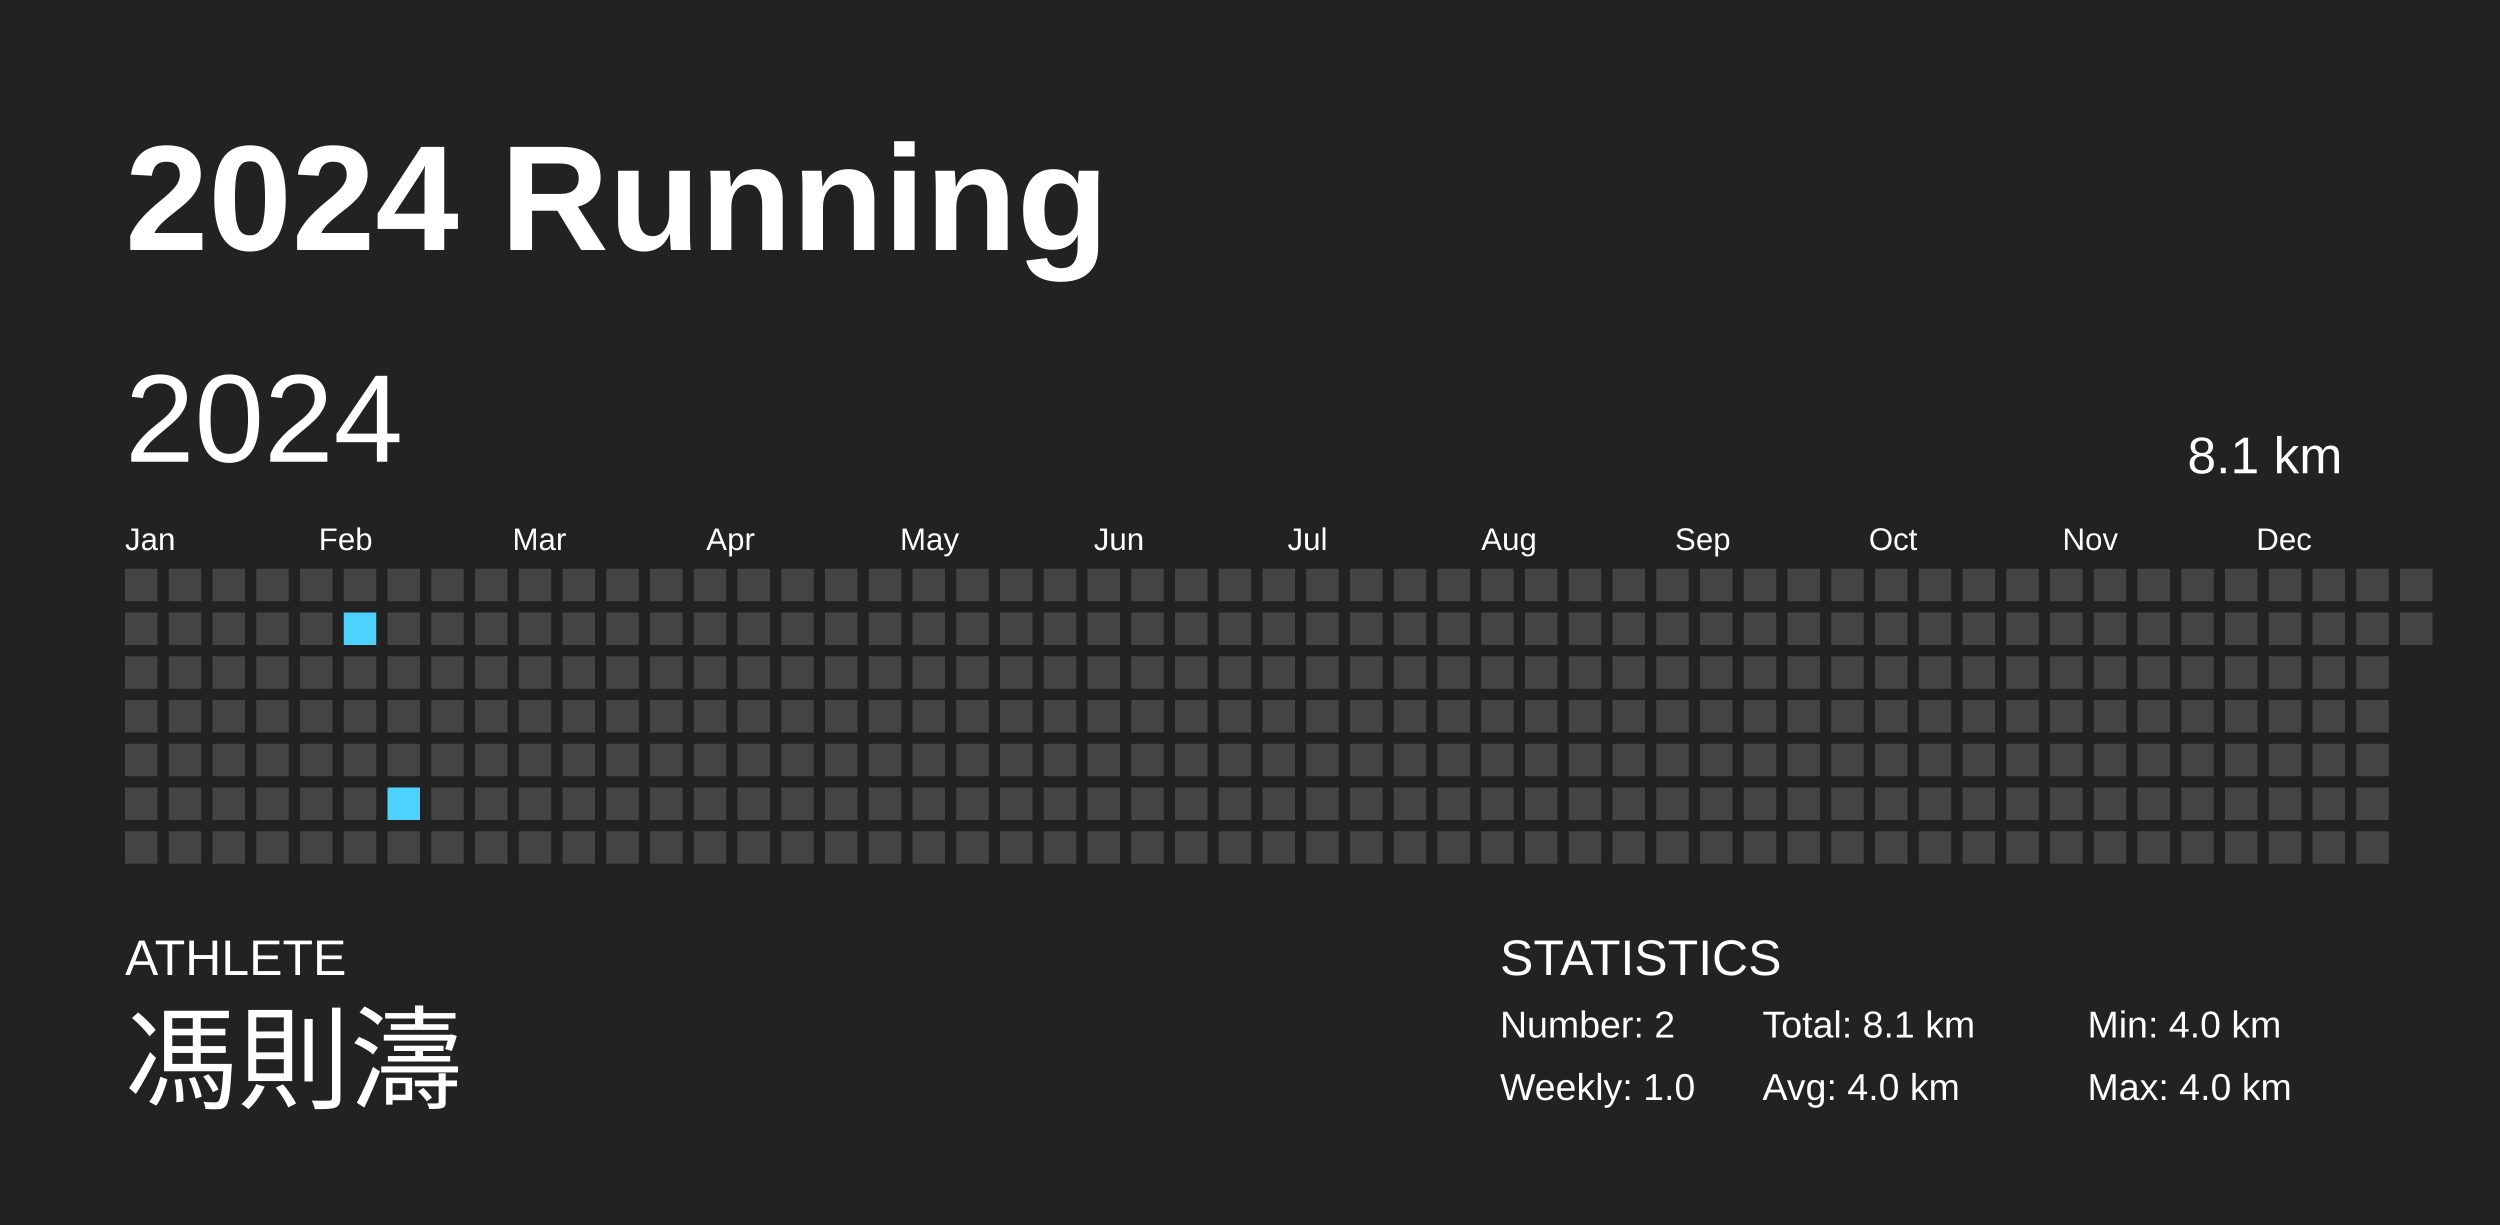
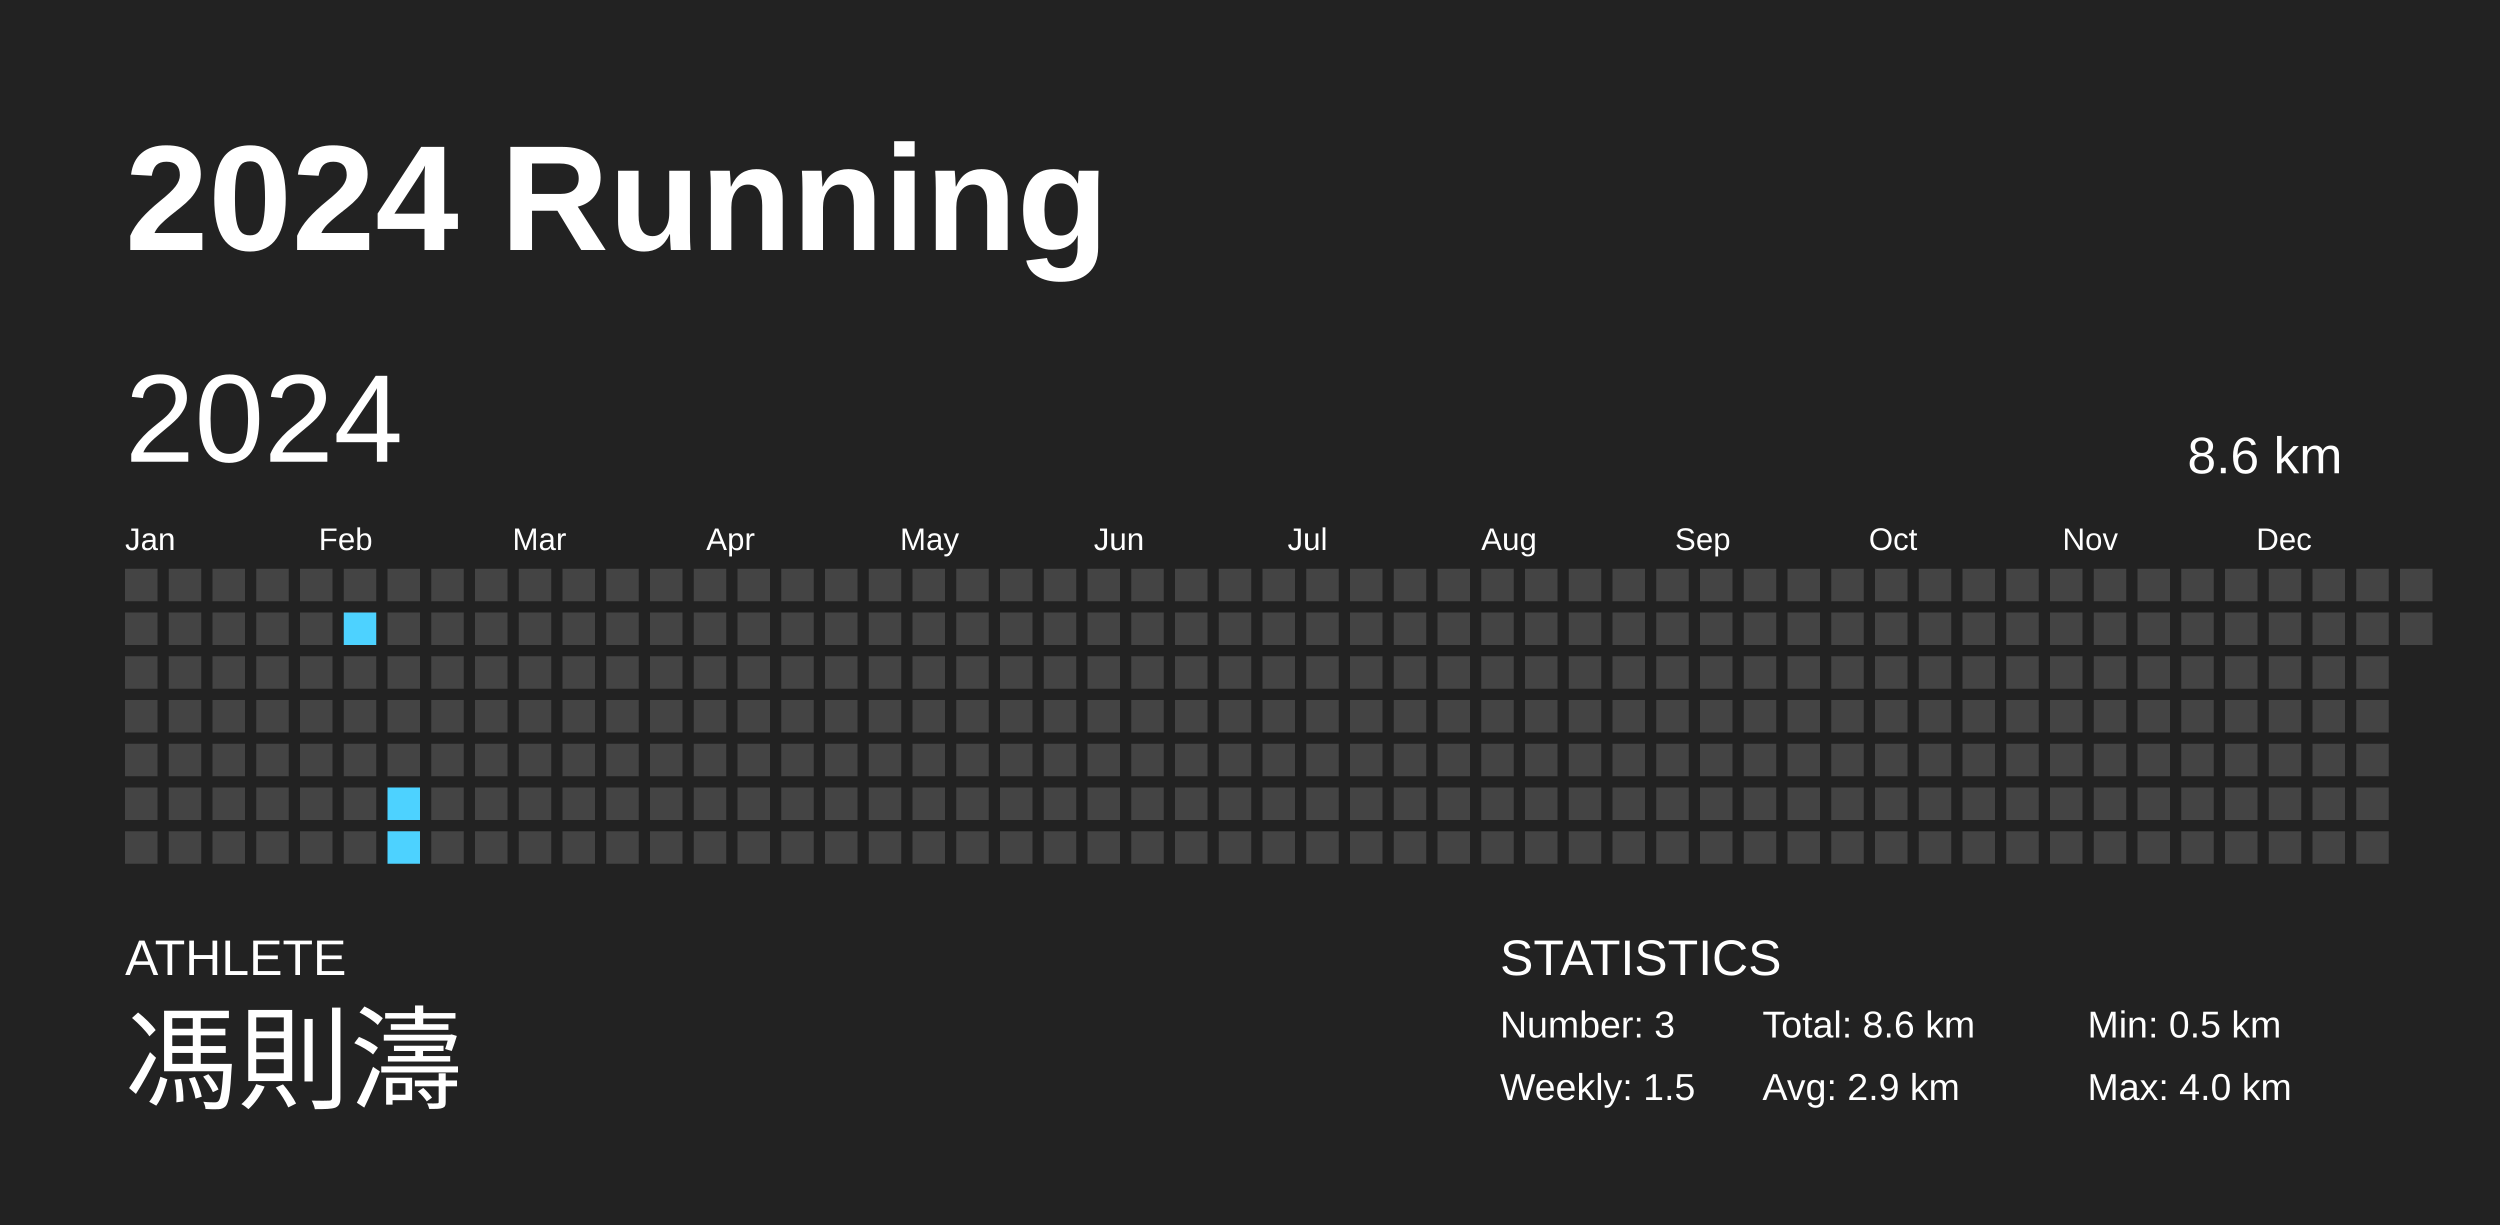
<svg xmlns="http://www.w3.org/2000/svg" baseProfile="full" height="98mm" version="1.1" viewBox="0,0,200,98" width="200mm">
  <defs />
  <rect fill="#222222" height="98" width="200" x="0" y="0" />
  <text fill="#FFFFFF" style="font-size:12px; font-family:Arial; font-weight:bold;" x="10" y="20">2024 Running</text>
  <text fill="#FFFFFF" style="font-size:4px; font-family:Arial" x="10" y="78">ATHLETE</text>
  <text fill="#FFFFFF" style="font-size:9px; font-family:Arial" x="10" y="88">馮則濤</text>
  <text fill="#FFFFFF" style="font-size:4px; font-family:Arial" x="120" y="78">STATISTICS</text>
-   <text fill="#FFFFFF" style="font-size:3px; font-family:Arial" x="120" y="83">Number: 2</text>
-   <text fill="#FFFFFF" style="font-size:3px; font-family:Arial" x="120" y="88">Weekly: 1.0</text>
-   <text fill="#FFFFFF" style="font-size:3px; font-family:Arial" x="141" y="83">Total: 8.1 km</text>
-   <text fill="#FFFFFF" style="font-size:3px; font-family:Arial" x="141" y="88">Avg: 4.0 km</text>
-   <text fill="#FFFFFF" style="font-size:3px; font-family:Arial" x="167" y="83">Min: 4.0 km</text>
+   <text fill="#FFFFFF" style="font-size:3px; font-family:Arial" x="120" y="83">Number: 3</text>
+   <text fill="#FFFFFF" style="font-size:3px; font-family:Arial" x="120" y="88">Weekly: 1.5</text>
+   <text fill="#FFFFFF" style="font-size:3px; font-family:Arial" x="141" y="83">Total: 8.6 km</text>
+   <text fill="#FFFFFF" style="font-size:3px; font-family:Arial" x="141" y="88">Avg: 2.9 km</text>
+   <text fill="#FFFFFF" style="font-size:3px; font-family:Arial" x="167" y="83">Min: 0.5 km</text>
  <text fill="#FFFFFF" style="font-size:3px; font-family:Arial" x="167" y="88">Max: 4.0 km</text>
  <text dominant-baseline="hanging" fill="#FFFFFF" style="font-size:10.0px; font-family:Arial;" x="10" y="30">2024</text>
-   <text dominant-baseline="hanging" fill="#FFFFFF" style="font-size:4.125px; font-family:Arial;" x="175" y="35">8.1 km</text>
+   <text dominant-baseline="hanging" fill="#FFFFFF" style="font-size:4.125px; font-family:Arial;" x="175" y="35">8.6 km</text>
  <text fill="#FFFFFF" style="font-size:2.5px; font-family:Arial" x="10.0" y="44">Jan</text>
  <text fill="#FFFFFF" style="font-size:2.5px; font-family:Arial" x="25.5" y="44">Feb</text>
  <text fill="#FFFFFF" style="font-size:2.5px; font-family:Arial" x="41.0" y="44">Mar</text>
  <text fill="#FFFFFF" style="font-size:2.5px; font-family:Arial" x="56.5" y="44">Apr</text>
  <text fill="#FFFFFF" style="font-size:2.5px; font-family:Arial" x="72.0" y="44">May</text>
  <text fill="#FFFFFF" style="font-size:2.5px; font-family:Arial" x="87.5" y="44">Jun</text>
  <text fill="#FFFFFF" style="font-size:2.5px; font-family:Arial" x="103.0" y="44">Jul</text>
  <text fill="#FFFFFF" style="font-size:2.5px; font-family:Arial" x="118.5" y="44">Aug</text>
  <text fill="#FFFFFF" style="font-size:2.5px; font-family:Arial" x="134.0" y="44">Sep</text>
  <text fill="#FFFFFF" style="font-size:2.5px; font-family:Arial" x="149.5" y="44">Oct</text>
  <text fill="#FFFFFF" style="font-size:2.5px; font-family:Arial" x="165.0" y="44">Nov</text>
  <text fill="#FFFFFF" style="font-size:2.5px; font-family:Arial" x="180.5" y="44">Dec</text>
  <rect fill="#444444" height="2.6" width="2.6" x="10.0" y="45.5" />
  <rect fill="#444444" height="2.6" width="2.6" x="10.0" y="49.0" />
  <rect fill="#444444" height="2.6" width="2.6" x="10.0" y="52.5" />
  <rect fill="#444444" height="2.6" width="2.6" x="10.0" y="56.0" />
  <rect fill="#444444" height="2.6" width="2.6" x="10.0" y="59.5" />
  <rect fill="#444444" height="2.6" width="2.6" x="10.0" y="63.0" />
  <rect fill="#444444" height="2.6" width="2.6" x="10.0" y="66.5" />
  <rect fill="#444444" height="2.6" width="2.6" x="13.5" y="45.5" />
  <rect fill="#444444" height="2.6" width="2.6" x="13.5" y="49.0" />
  <rect fill="#444444" height="2.6" width="2.6" x="13.5" y="52.5" />
  <rect fill="#444444" height="2.6" width="2.6" x="13.5" y="56.0" />
  <rect fill="#444444" height="2.6" width="2.6" x="13.5" y="59.5" />
  <rect fill="#444444" height="2.6" width="2.6" x="13.5" y="63.0" />
  <rect fill="#444444" height="2.6" width="2.6" x="13.5" y="66.5" />
  <rect fill="#444444" height="2.6" width="2.6" x="17.0" y="45.5" />
  <rect fill="#444444" height="2.6" width="2.6" x="17.0" y="49.0" />
  <rect fill="#444444" height="2.6" width="2.6" x="17.0" y="52.5" />
  <rect fill="#444444" height="2.6" width="2.6" x="17.0" y="56.0" />
  <rect fill="#444444" height="2.6" width="2.6" x="17.0" y="59.5" />
  <rect fill="#444444" height="2.6" width="2.6" x="17.0" y="63.0" />
  <rect fill="#444444" height="2.6" width="2.6" x="17.0" y="66.5" />
  <rect fill="#444444" height="2.6" width="2.6" x="20.5" y="45.5" />
  <rect fill="#444444" height="2.6" width="2.6" x="20.5" y="49.0" />
  <rect fill="#444444" height="2.6" width="2.6" x="20.5" y="52.5" />
  <rect fill="#444444" height="2.6" width="2.6" x="20.5" y="56.0" />
  <rect fill="#444444" height="2.6" width="2.6" x="20.5" y="59.5" />
  <rect fill="#444444" height="2.6" width="2.6" x="20.5" y="63.0" />
  <rect fill="#444444" height="2.6" width="2.6" x="20.5" y="66.5" />
  <rect fill="#444444" height="2.6" width="2.6" x="24.0" y="45.5" />
  <rect fill="#444444" height="2.6" width="2.6" x="24.0" y="49.0" />
  <rect fill="#444444" height="2.6" width="2.6" x="24.0" y="52.5" />
  <rect fill="#444444" height="2.6" width="2.6" x="24.0" y="56.0" />
  <rect fill="#444444" height="2.6" width="2.6" x="24.0" y="59.5" />
  <rect fill="#444444" height="2.6" width="2.6" x="24.0" y="63.0" />
  <rect fill="#444444" height="2.6" width="2.6" x="24.0" y="66.5" />
  <rect fill="#444444" height="2.6" width="2.6" x="27.5" y="45.5" />
  <rect fill="#4dd2ff" height="2.6" width="2.6" x="27.5" y="49.0" />
  <rect fill="#444444" height="2.6" width="2.6" x="27.5" y="52.5" />
  <rect fill="#444444" height="2.6" width="2.6" x="27.5" y="56.0" />
  <rect fill="#444444" height="2.6" width="2.6" x="27.5" y="59.5" />
  <rect fill="#444444" height="2.6" width="2.6" x="27.5" y="63.0" />
  <rect fill="#444444" height="2.6" width="2.6" x="27.5" y="66.5" />
  <rect fill="#444444" height="2.6" width="2.6" x="31.0" y="45.5" />
  <rect fill="#444444" height="2.6" width="2.6" x="31.0" y="49.0" />
  <rect fill="#444444" height="2.6" width="2.6" x="31.0" y="52.5" />
  <rect fill="#444444" height="2.6" width="2.6" x="31.0" y="56.0" />
  <rect fill="#444444" height="2.6" width="2.6" x="31.0" y="59.5" />
  <rect fill="#4dd2ff" height="2.6" width="2.6" x="31.0" y="63.0" />
-   <rect fill="#444444" height="2.6" width="2.6" x="31.0" y="66.5" />
+   <rect fill="#4dd2ff" height="2.6" width="2.6" x="31.0" y="66.5" />
  <rect fill="#444444" height="2.6" width="2.6" x="34.5" y="45.5" />
  <rect fill="#444444" height="2.6" width="2.6" x="34.5" y="49.0" />
  <rect fill="#444444" height="2.6" width="2.6" x="34.5" y="52.5" />
  <rect fill="#444444" height="2.6" width="2.6" x="34.5" y="56.0" />
  <rect fill="#444444" height="2.6" width="2.6" x="34.5" y="59.5" />
  <rect fill="#444444" height="2.6" width="2.6" x="34.5" y="63.0" />
  <rect fill="#444444" height="2.6" width="2.6" x="34.5" y="66.5" />
  <rect fill="#444444" height="2.6" width="2.6" x="38.0" y="45.5" />
  <rect fill="#444444" height="2.6" width="2.6" x="38.0" y="49.0" />
  <rect fill="#444444" height="2.6" width="2.6" x="38.0" y="52.5" />
  <rect fill="#444444" height="2.6" width="2.6" x="38.0" y="56.0" />
  <rect fill="#444444" height="2.6" width="2.6" x="38.0" y="59.5" />
  <rect fill="#444444" height="2.6" width="2.6" x="38.0" y="63.0" />
  <rect fill="#444444" height="2.6" width="2.6" x="38.0" y="66.5" />
  <rect fill="#444444" height="2.6" width="2.6" x="41.5" y="45.5" />
  <rect fill="#444444" height="2.6" width="2.6" x="41.5" y="49.0" />
  <rect fill="#444444" height="2.6" width="2.6" x="41.5" y="52.5" />
  <rect fill="#444444" height="2.6" width="2.6" x="41.5" y="56.0" />
  <rect fill="#444444" height="2.6" width="2.6" x="41.5" y="59.5" />
  <rect fill="#444444" height="2.6" width="2.6" x="41.5" y="63.0" />
  <rect fill="#444444" height="2.6" width="2.6" x="41.5" y="66.5" />
  <rect fill="#444444" height="2.6" width="2.6" x="45.0" y="45.5" />
  <rect fill="#444444" height="2.6" width="2.6" x="45.0" y="49.0" />
  <rect fill="#444444" height="2.6" width="2.6" x="45.0" y="52.5" />
  <rect fill="#444444" height="2.6" width="2.6" x="45.0" y="56.0" />
  <rect fill="#444444" height="2.6" width="2.6" x="45.0" y="59.5" />
  <rect fill="#444444" height="2.6" width="2.6" x="45.0" y="63.0" />
  <rect fill="#444444" height="2.6" width="2.6" x="45.0" y="66.5" />
  <rect fill="#444444" height="2.6" width="2.6" x="48.5" y="45.5" />
  <rect fill="#444444" height="2.6" width="2.6" x="48.5" y="49.0" />
  <rect fill="#444444" height="2.6" width="2.6" x="48.5" y="52.5" />
  <rect fill="#444444" height="2.6" width="2.6" x="48.5" y="56.0" />
  <rect fill="#444444" height="2.6" width="2.6" x="48.5" y="59.5" />
  <rect fill="#444444" height="2.6" width="2.6" x="48.5" y="63.0" />
  <rect fill="#444444" height="2.6" width="2.6" x="48.5" y="66.5" />
  <rect fill="#444444" height="2.6" width="2.6" x="52.0" y="45.5" />
  <rect fill="#444444" height="2.6" width="2.6" x="52.0" y="49.0" />
  <rect fill="#444444" height="2.6" width="2.6" x="52.0" y="52.5" />
  <rect fill="#444444" height="2.6" width="2.6" x="52.0" y="56.0" />
  <rect fill="#444444" height="2.6" width="2.6" x="52.0" y="59.5" />
  <rect fill="#444444" height="2.6" width="2.6" x="52.0" y="63.0" />
  <rect fill="#444444" height="2.6" width="2.6" x="52.0" y="66.5" />
  <rect fill="#444444" height="2.6" width="2.6" x="55.5" y="45.5" />
  <rect fill="#444444" height="2.6" width="2.6" x="55.5" y="49.0" />
  <rect fill="#444444" height="2.6" width="2.6" x="55.5" y="52.5" />
  <rect fill="#444444" height="2.6" width="2.6" x="55.5" y="56.0" />
  <rect fill="#444444" height="2.6" width="2.6" x="55.5" y="59.5" />
  <rect fill="#444444" height="2.6" width="2.6" x="55.5" y="63.0" />
  <rect fill="#444444" height="2.6" width="2.6" x="55.5" y="66.5" />
  <rect fill="#444444" height="2.6" width="2.6" x="59.0" y="45.5" />
  <rect fill="#444444" height="2.6" width="2.6" x="59.0" y="49.0" />
  <rect fill="#444444" height="2.6" width="2.6" x="59.0" y="52.5" />
  <rect fill="#444444" height="2.6" width="2.6" x="59.0" y="56.0" />
  <rect fill="#444444" height="2.6" width="2.6" x="59.0" y="59.5" />
  <rect fill="#444444" height="2.6" width="2.6" x="59.0" y="63.0" />
  <rect fill="#444444" height="2.6" width="2.6" x="59.0" y="66.5" />
  <rect fill="#444444" height="2.6" width="2.6" x="62.5" y="45.5" />
  <rect fill="#444444" height="2.6" width="2.6" x="62.5" y="49.0" />
  <rect fill="#444444" height="2.6" width="2.6" x="62.5" y="52.5" />
  <rect fill="#444444" height="2.6" width="2.6" x="62.5" y="56.0" />
  <rect fill="#444444" height="2.6" width="2.6" x="62.5" y="59.5" />
  <rect fill="#444444" height="2.6" width="2.6" x="62.5" y="63.0" />
  <rect fill="#444444" height="2.6" width="2.6" x="62.5" y="66.5" />
  <rect fill="#444444" height="2.6" width="2.6" x="66.0" y="45.5" />
  <rect fill="#444444" height="2.6" width="2.6" x="66.0" y="49.0" />
  <rect fill="#444444" height="2.6" width="2.6" x="66.0" y="52.5" />
  <rect fill="#444444" height="2.6" width="2.6" x="66.0" y="56.0" />
  <rect fill="#444444" height="2.6" width="2.6" x="66.0" y="59.5" />
  <rect fill="#444444" height="2.6" width="2.6" x="66.0" y="63.0" />
  <rect fill="#444444" height="2.6" width="2.6" x="66.0" y="66.5" />
  <rect fill="#444444" height="2.6" width="2.6" x="69.5" y="45.5" />
  <rect fill="#444444" height="2.6" width="2.6" x="69.5" y="49.0" />
  <rect fill="#444444" height="2.6" width="2.6" x="69.5" y="52.5" />
  <rect fill="#444444" height="2.6" width="2.6" x="69.5" y="56.0" />
  <rect fill="#444444" height="2.6" width="2.6" x="69.5" y="59.5" />
  <rect fill="#444444" height="2.6" width="2.6" x="69.5" y="63.0" />
  <rect fill="#444444" height="2.6" width="2.6" x="69.5" y="66.5" />
  <rect fill="#444444" height="2.6" width="2.6" x="73.0" y="45.5" />
  <rect fill="#444444" height="2.6" width="2.6" x="73.0" y="49.0" />
  <rect fill="#444444" height="2.6" width="2.6" x="73.0" y="52.5" />
  <rect fill="#444444" height="2.6" width="2.6" x="73.0" y="56.0" />
  <rect fill="#444444" height="2.6" width="2.6" x="73.0" y="59.5" />
  <rect fill="#444444" height="2.6" width="2.6" x="73.0" y="63.0" />
  <rect fill="#444444" height="2.6" width="2.6" x="73.0" y="66.5" />
  <rect fill="#444444" height="2.6" width="2.6" x="76.5" y="45.5" />
  <rect fill="#444444" height="2.6" width="2.6" x="76.5" y="49.0" />
  <rect fill="#444444" height="2.6" width="2.6" x="76.5" y="52.5" />
  <rect fill="#444444" height="2.6" width="2.6" x="76.5" y="56.0" />
  <rect fill="#444444" height="2.6" width="2.6" x="76.5" y="59.5" />
  <rect fill="#444444" height="2.6" width="2.6" x="76.5" y="63.0" />
  <rect fill="#444444" height="2.6" width="2.6" x="76.5" y="66.5" />
  <rect fill="#444444" height="2.6" width="2.6" x="80.0" y="45.5" />
  <rect fill="#444444" height="2.6" width="2.6" x="80.0" y="49.0" />
  <rect fill="#444444" height="2.6" width="2.6" x="80.0" y="52.5" />
  <rect fill="#444444" height="2.6" width="2.6" x="80.0" y="56.0" />
  <rect fill="#444444" height="2.6" width="2.6" x="80.0" y="59.5" />
  <rect fill="#444444" height="2.6" width="2.6" x="80.0" y="63.0" />
  <rect fill="#444444" height="2.6" width="2.6" x="80.0" y="66.5" />
  <rect fill="#444444" height="2.6" width="2.6" x="83.5" y="45.5" />
  <rect fill="#444444" height="2.6" width="2.6" x="83.5" y="49.0" />
  <rect fill="#444444" height="2.6" width="2.6" x="83.5" y="52.5" />
  <rect fill="#444444" height="2.6" width="2.6" x="83.5" y="56.0" />
  <rect fill="#444444" height="2.6" width="2.6" x="83.5" y="59.5" />
  <rect fill="#444444" height="2.6" width="2.6" x="83.5" y="63.0" />
  <rect fill="#444444" height="2.6" width="2.6" x="83.5" y="66.5" />
  <rect fill="#444444" height="2.6" width="2.6" x="87.0" y="45.5" />
  <rect fill="#444444" height="2.6" width="2.6" x="87.0" y="49.0" />
  <rect fill="#444444" height="2.6" width="2.6" x="87.0" y="52.5" />
  <rect fill="#444444" height="2.6" width="2.6" x="87.0" y="56.0" />
  <rect fill="#444444" height="2.6" width="2.6" x="87.0" y="59.5" />
  <rect fill="#444444" height="2.6" width="2.6" x="87.0" y="63.0" />
  <rect fill="#444444" height="2.6" width="2.6" x="87.0" y="66.5" />
  <rect fill="#444444" height="2.6" width="2.6" x="90.5" y="45.5" />
  <rect fill="#444444" height="2.6" width="2.6" x="90.5" y="49.0" />
  <rect fill="#444444" height="2.6" width="2.6" x="90.5" y="52.5" />
  <rect fill="#444444" height="2.6" width="2.6" x="90.5" y="56.0" />
  <rect fill="#444444" height="2.6" width="2.6" x="90.5" y="59.5" />
  <rect fill="#444444" height="2.6" width="2.6" x="90.5" y="63.0" />
  <rect fill="#444444" height="2.6" width="2.6" x="90.5" y="66.5" />
  <rect fill="#444444" height="2.6" width="2.6" x="94.0" y="45.5" />
  <rect fill="#444444" height="2.6" width="2.6" x="94.0" y="49.0" />
  <rect fill="#444444" height="2.6" width="2.6" x="94.0" y="52.5" />
  <rect fill="#444444" height="2.6" width="2.6" x="94.0" y="56.0" />
  <rect fill="#444444" height="2.6" width="2.6" x="94.0" y="59.5" />
  <rect fill="#444444" height="2.6" width="2.6" x="94.0" y="63.0" />
  <rect fill="#444444" height="2.6" width="2.6" x="94.0" y="66.5" />
  <rect fill="#444444" height="2.6" width="2.6" x="97.5" y="45.5" />
  <rect fill="#444444" height="2.6" width="2.6" x="97.5" y="49.0" />
  <rect fill="#444444" height="2.6" width="2.6" x="97.5" y="52.5" />
  <rect fill="#444444" height="2.6" width="2.6" x="97.5" y="56.0" />
  <rect fill="#444444" height="2.6" width="2.6" x="97.5" y="59.5" />
  <rect fill="#444444" height="2.6" width="2.6" x="97.5" y="63.0" />
  <rect fill="#444444" height="2.6" width="2.6" x="97.5" y="66.5" />
  <rect fill="#444444" height="2.6" width="2.6" x="101.0" y="45.5" />
  <rect fill="#444444" height="2.6" width="2.6" x="101.0" y="49.0" />
  <rect fill="#444444" height="2.6" width="2.6" x="101.0" y="52.5" />
  <rect fill="#444444" height="2.6" width="2.6" x="101.0" y="56.0" />
  <rect fill="#444444" height="2.6" width="2.6" x="101.0" y="59.5" />
  <rect fill="#444444" height="2.6" width="2.6" x="101.0" y="63.0" />
  <rect fill="#444444" height="2.6" width="2.6" x="101.0" y="66.5" />
  <rect fill="#444444" height="2.6" width="2.6" x="104.5" y="45.5" />
  <rect fill="#444444" height="2.6" width="2.6" x="104.5" y="49.0" />
  <rect fill="#444444" height="2.6" width="2.6" x="104.5" y="52.5" />
  <rect fill="#444444" height="2.6" width="2.6" x="104.5" y="56.0" />
  <rect fill="#444444" height="2.6" width="2.6" x="104.5" y="59.5" />
  <rect fill="#444444" height="2.6" width="2.6" x="104.5" y="63.0" />
  <rect fill="#444444" height="2.6" width="2.6" x="104.5" y="66.5" />
  <rect fill="#444444" height="2.6" width="2.6" x="108.0" y="45.5" />
  <rect fill="#444444" height="2.6" width="2.6" x="108.0" y="49.0" />
  <rect fill="#444444" height="2.6" width="2.6" x="108.0" y="52.5" />
  <rect fill="#444444" height="2.6" width="2.6" x="108.0" y="56.0" />
  <rect fill="#444444" height="2.6" width="2.6" x="108.0" y="59.5" />
  <rect fill="#444444" height="2.6" width="2.6" x="108.0" y="63.0" />
  <rect fill="#444444" height="2.6" width="2.6" x="108.0" y="66.5" />
  <rect fill="#444444" height="2.6" width="2.6" x="111.5" y="45.5" />
  <rect fill="#444444" height="2.6" width="2.6" x="111.5" y="49.0" />
  <rect fill="#444444" height="2.6" width="2.6" x="111.5" y="52.5" />
  <rect fill="#444444" height="2.6" width="2.6" x="111.5" y="56.0" />
  <rect fill="#444444" height="2.6" width="2.6" x="111.5" y="59.5" />
  <rect fill="#444444" height="2.6" width="2.6" x="111.5" y="63.0" />
  <rect fill="#444444" height="2.6" width="2.6" x="111.5" y="66.5" />
  <rect fill="#444444" height="2.6" width="2.6" x="115.0" y="45.5" />
  <rect fill="#444444" height="2.6" width="2.6" x="115.0" y="49.0" />
  <rect fill="#444444" height="2.6" width="2.6" x="115.0" y="52.5" />
  <rect fill="#444444" height="2.6" width="2.6" x="115.0" y="56.0" />
  <rect fill="#444444" height="2.6" width="2.6" x="115.0" y="59.5" />
  <rect fill="#444444" height="2.6" width="2.6" x="115.0" y="63.0" />
  <rect fill="#444444" height="2.6" width="2.6" x="115.0" y="66.5" />
  <rect fill="#444444" height="2.6" width="2.6" x="118.5" y="45.5" />
  <rect fill="#444444" height="2.6" width="2.6" x="118.5" y="49.0" />
  <rect fill="#444444" height="2.6" width="2.6" x="118.5" y="52.5" />
  <rect fill="#444444" height="2.6" width="2.6" x="118.5" y="56.0" />
  <rect fill="#444444" height="2.6" width="2.6" x="118.5" y="59.5" />
  <rect fill="#444444" height="2.6" width="2.6" x="118.5" y="63.0" />
  <rect fill="#444444" height="2.6" width="2.6" x="118.5" y="66.5" />
  <rect fill="#444444" height="2.6" width="2.6" x="122.0" y="45.5" />
  <rect fill="#444444" height="2.6" width="2.6" x="122.0" y="49.0" />
  <rect fill="#444444" height="2.6" width="2.6" x="122.0" y="52.5" />
  <rect fill="#444444" height="2.6" width="2.6" x="122.0" y="56.0" />
  <rect fill="#444444" height="2.6" width="2.6" x="122.0" y="59.5" />
  <rect fill="#444444" height="2.6" width="2.6" x="122.0" y="63.0" />
  <rect fill="#444444" height="2.6" width="2.6" x="122.0" y="66.5" />
  <rect fill="#444444" height="2.6" width="2.6" x="125.5" y="45.5" />
  <rect fill="#444444" height="2.6" width="2.6" x="125.5" y="49.0" />
  <rect fill="#444444" height="2.6" width="2.6" x="125.5" y="52.5" />
  <rect fill="#444444" height="2.6" width="2.6" x="125.5" y="56.0" />
  <rect fill="#444444" height="2.6" width="2.6" x="125.5" y="59.5" />
  <rect fill="#444444" height="2.6" width="2.6" x="125.5" y="63.0" />
  <rect fill="#444444" height="2.6" width="2.6" x="125.5" y="66.5" />
  <rect fill="#444444" height="2.6" width="2.6" x="129.0" y="45.5" />
  <rect fill="#444444" height="2.6" width="2.6" x="129.0" y="49.0" />
  <rect fill="#444444" height="2.6" width="2.6" x="129.0" y="52.5" />
  <rect fill="#444444" height="2.6" width="2.6" x="129.0" y="56.0" />
  <rect fill="#444444" height="2.6" width="2.6" x="129.0" y="59.5" />
  <rect fill="#444444" height="2.6" width="2.6" x="129.0" y="63.0" />
  <rect fill="#444444" height="2.6" width="2.6" x="129.0" y="66.5" />
  <rect fill="#444444" height="2.6" width="2.6" x="132.5" y="45.5" />
  <rect fill="#444444" height="2.6" width="2.6" x="132.5" y="49.0" />
  <rect fill="#444444" height="2.6" width="2.6" x="132.5" y="52.5" />
  <rect fill="#444444" height="2.6" width="2.6" x="132.5" y="56.0" />
  <rect fill="#444444" height="2.6" width="2.6" x="132.5" y="59.5" />
  <rect fill="#444444" height="2.6" width="2.6" x="132.5" y="63.0" />
  <rect fill="#444444" height="2.6" width="2.6" x="132.5" y="66.5" />
  <rect fill="#444444" height="2.6" width="2.6" x="136.0" y="45.5" />
  <rect fill="#444444" height="2.6" width="2.6" x="136.0" y="49.0" />
  <rect fill="#444444" height="2.6" width="2.6" x="136.0" y="52.5" />
  <rect fill="#444444" height="2.6" width="2.6" x="136.0" y="56.0" />
  <rect fill="#444444" height="2.6" width="2.6" x="136.0" y="59.5" />
  <rect fill="#444444" height="2.6" width="2.6" x="136.0" y="63.0" />
  <rect fill="#444444" height="2.6" width="2.6" x="136.0" y="66.5" />
  <rect fill="#444444" height="2.6" width="2.6" x="139.5" y="45.5" />
  <rect fill="#444444" height="2.6" width="2.6" x="139.5" y="49.0" />
  <rect fill="#444444" height="2.6" width="2.6" x="139.5" y="52.5" />
  <rect fill="#444444" height="2.6" width="2.6" x="139.5" y="56.0" />
  <rect fill="#444444" height="2.6" width="2.6" x="139.5" y="59.5" />
  <rect fill="#444444" height="2.6" width="2.6" x="139.5" y="63.0" />
  <rect fill="#444444" height="2.6" width="2.6" x="139.5" y="66.5" />
  <rect fill="#444444" height="2.6" width="2.6" x="143.0" y="45.5" />
  <rect fill="#444444" height="2.6" width="2.6" x="143.0" y="49.0" />
  <rect fill="#444444" height="2.6" width="2.6" x="143.0" y="52.5" />
  <rect fill="#444444" height="2.6" width="2.6" x="143.0" y="56.0" />
  <rect fill="#444444" height="2.6" width="2.6" x="143.0" y="59.5" />
  <rect fill="#444444" height="2.6" width="2.6" x="143.0" y="63.0" />
  <rect fill="#444444" height="2.6" width="2.6" x="143.0" y="66.5" />
  <rect fill="#444444" height="2.6" width="2.6" x="146.5" y="45.5" />
  <rect fill="#444444" height="2.6" width="2.6" x="146.5" y="49.0" />
  <rect fill="#444444" height="2.6" width="2.6" x="146.5" y="52.5" />
  <rect fill="#444444" height="2.6" width="2.6" x="146.5" y="56.0" />
  <rect fill="#444444" height="2.6" width="2.6" x="146.5" y="59.5" />
  <rect fill="#444444" height="2.6" width="2.6" x="146.5" y="63.0" />
  <rect fill="#444444" height="2.6" width="2.6" x="146.5" y="66.5" />
  <rect fill="#444444" height="2.6" width="2.6" x="150.0" y="45.5" />
  <rect fill="#444444" height="2.6" width="2.6" x="150.0" y="49.0" />
  <rect fill="#444444" height="2.6" width="2.6" x="150.0" y="52.5" />
  <rect fill="#444444" height="2.6" width="2.6" x="150.0" y="56.0" />
  <rect fill="#444444" height="2.6" width="2.6" x="150.0" y="59.5" />
  <rect fill="#444444" height="2.6" width="2.6" x="150.0" y="63.0" />
  <rect fill="#444444" height="2.6" width="2.6" x="150.0" y="66.5" />
  <rect fill="#444444" height="2.6" width="2.6" x="153.5" y="45.5" />
  <rect fill="#444444" height="2.6" width="2.6" x="153.5" y="49.0" />
  <rect fill="#444444" height="2.6" width="2.6" x="153.5" y="52.5" />
  <rect fill="#444444" height="2.6" width="2.6" x="153.5" y="56.0" />
  <rect fill="#444444" height="2.6" width="2.6" x="153.5" y="59.5" />
  <rect fill="#444444" height="2.6" width="2.6" x="153.5" y="63.0" />
  <rect fill="#444444" height="2.6" width="2.6" x="153.5" y="66.5" />
  <rect fill="#444444" height="2.6" width="2.6" x="157.0" y="45.5" />
  <rect fill="#444444" height="2.6" width="2.6" x="157.0" y="49.0" />
  <rect fill="#444444" height="2.6" width="2.6" x="157.0" y="52.5" />
  <rect fill="#444444" height="2.6" width="2.6" x="157.0" y="56.0" />
  <rect fill="#444444" height="2.6" width="2.6" x="157.0" y="59.5" />
  <rect fill="#444444" height="2.6" width="2.6" x="157.0" y="63.0" />
  <rect fill="#444444" height="2.6" width="2.6" x="157.0" y="66.5" />
  <rect fill="#444444" height="2.6" width="2.6" x="160.5" y="45.5" />
  <rect fill="#444444" height="2.6" width="2.6" x="160.5" y="49.0" />
  <rect fill="#444444" height="2.6" width="2.6" x="160.5" y="52.5" />
  <rect fill="#444444" height="2.6" width="2.6" x="160.5" y="56.0" />
  <rect fill="#444444" height="2.6" width="2.6" x="160.5" y="59.5" />
  <rect fill="#444444" height="2.6" width="2.6" x="160.5" y="63.0" />
  <rect fill="#444444" height="2.6" width="2.6" x="160.5" y="66.5" />
  <rect fill="#444444" height="2.6" width="2.6" x="164.0" y="45.5" />
  <rect fill="#444444" height="2.6" width="2.6" x="164.0" y="49.0" />
  <rect fill="#444444" height="2.6" width="2.6" x="164.0" y="52.5" />
  <rect fill="#444444" height="2.6" width="2.6" x="164.0" y="56.0" />
  <rect fill="#444444" height="2.6" width="2.6" x="164.0" y="59.5" />
  <rect fill="#444444" height="2.6" width="2.6" x="164.0" y="63.0" />
  <rect fill="#444444" height="2.6" width="2.6" x="164.0" y="66.5" />
  <rect fill="#444444" height="2.6" width="2.6" x="167.5" y="45.5" />
  <rect fill="#444444" height="2.6" width="2.6" x="167.5" y="49.0" />
  <rect fill="#444444" height="2.6" width="2.6" x="167.5" y="52.5" />
  <rect fill="#444444" height="2.6" width="2.6" x="167.5" y="56.0" />
  <rect fill="#444444" height="2.6" width="2.6" x="167.5" y="59.5" />
  <rect fill="#444444" height="2.6" width="2.6" x="167.5" y="63.0" />
  <rect fill="#444444" height="2.6" width="2.6" x="167.5" y="66.5" />
  <rect fill="#444444" height="2.6" width="2.6" x="171.0" y="45.5" />
  <rect fill="#444444" height="2.6" width="2.6" x="171.0" y="49.0" />
  <rect fill="#444444" height="2.6" width="2.6" x="171.0" y="52.5" />
  <rect fill="#444444" height="2.6" width="2.6" x="171.0" y="56.0" />
  <rect fill="#444444" height="2.6" width="2.6" x="171.0" y="59.5" />
  <rect fill="#444444" height="2.6" width="2.6" x="171.0" y="63.0" />
  <rect fill="#444444" height="2.6" width="2.6" x="171.0" y="66.5" />
  <rect fill="#444444" height="2.6" width="2.6" x="174.5" y="45.5" />
  <rect fill="#444444" height="2.6" width="2.6" x="174.5" y="49.0" />
  <rect fill="#444444" height="2.6" width="2.6" x="174.5" y="52.5" />
  <rect fill="#444444" height="2.6" width="2.6" x="174.5" y="56.0" />
  <rect fill="#444444" height="2.6" width="2.6" x="174.5" y="59.5" />
  <rect fill="#444444" height="2.6" width="2.6" x="174.5" y="63.0" />
  <rect fill="#444444" height="2.6" width="2.6" x="174.5" y="66.5" />
  <rect fill="#444444" height="2.6" width="2.6" x="178.0" y="45.5" />
  <rect fill="#444444" height="2.6" width="2.6" x="178.0" y="49.0" />
  <rect fill="#444444" height="2.6" width="2.6" x="178.0" y="52.5" />
  <rect fill="#444444" height="2.6" width="2.6" x="178.0" y="56.0" />
  <rect fill="#444444" height="2.6" width="2.6" x="178.0" y="59.5" />
  <rect fill="#444444" height="2.6" width="2.6" x="178.0" y="63.0" />
  <rect fill="#444444" height="2.6" width="2.6" x="178.0" y="66.5" />
  <rect fill="#444444" height="2.6" width="2.6" x="181.5" y="45.5" />
  <rect fill="#444444" height="2.6" width="2.6" x="181.5" y="49.0" />
  <rect fill="#444444" height="2.6" width="2.6" x="181.5" y="52.5" />
  <rect fill="#444444" height="2.6" width="2.6" x="181.5" y="56.0" />
  <rect fill="#444444" height="2.6" width="2.6" x="181.5" y="59.5" />
  <rect fill="#444444" height="2.6" width="2.6" x="181.5" y="63.0" />
  <rect fill="#444444" height="2.6" width="2.6" x="181.5" y="66.5" />
  <rect fill="#444444" height="2.6" width="2.6" x="185.0" y="45.5" />
  <rect fill="#444444" height="2.6" width="2.6" x="185.0" y="49.0" />
  <rect fill="#444444" height="2.6" width="2.6" x="185.0" y="52.5" />
  <rect fill="#444444" height="2.6" width="2.6" x="185.0" y="56.0" />
  <rect fill="#444444" height="2.6" width="2.6" x="185.0" y="59.5" />
  <rect fill="#444444" height="2.6" width="2.6" x="185.0" y="63.0" />
  <rect fill="#444444" height="2.6" width="2.6" x="185.0" y="66.5" />
  <rect fill="#444444" height="2.6" width="2.6" x="188.5" y="45.5" />
  <rect fill="#444444" height="2.6" width="2.6" x="188.5" y="49.0" />
  <rect fill="#444444" height="2.6" width="2.6" x="188.5" y="52.5" />
  <rect fill="#444444" height="2.6" width="2.6" x="188.5" y="56.0" />
  <rect fill="#444444" height="2.6" width="2.6" x="188.5" y="59.5" />
  <rect fill="#444444" height="2.6" width="2.6" x="188.5" y="63.0" />
  <rect fill="#444444" height="2.6" width="2.6" x="188.5" y="66.5" />
  <rect fill="#444444" height="2.6" width="2.6" x="192.0" y="45.5" />
  <rect fill="#444444" height="2.6" width="2.6" x="192.0" y="49.0" />
</svg>
